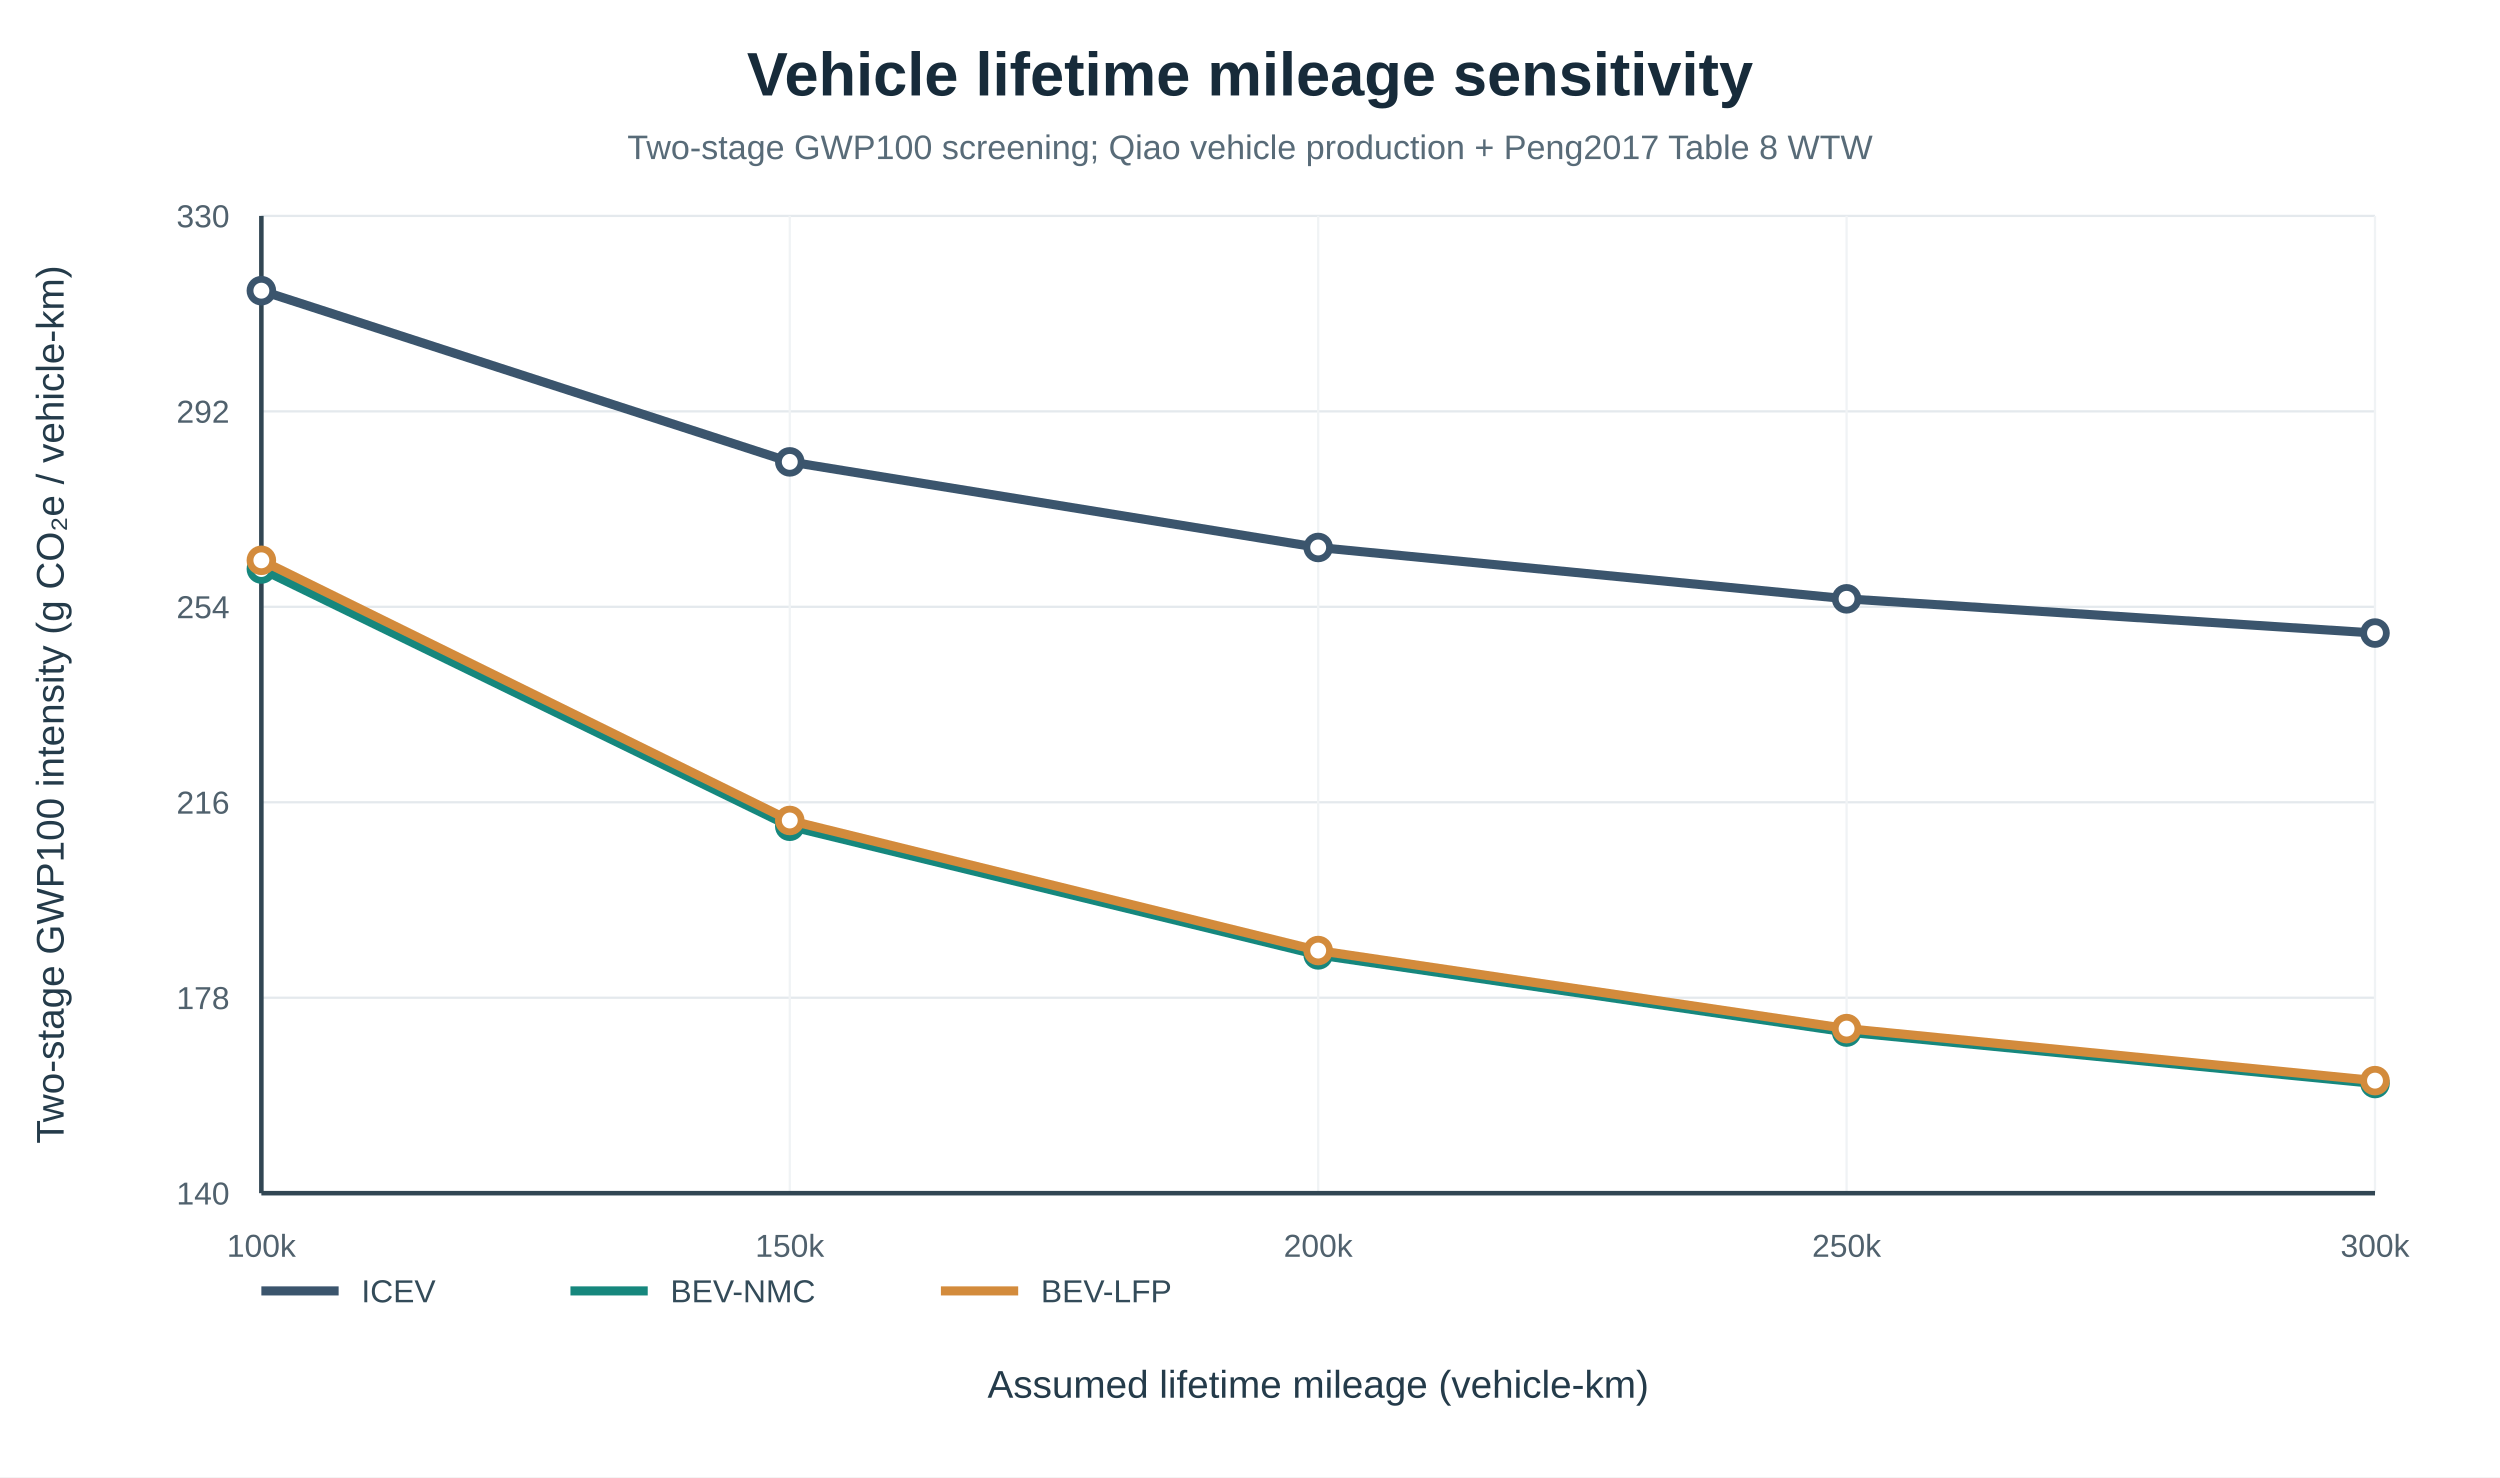
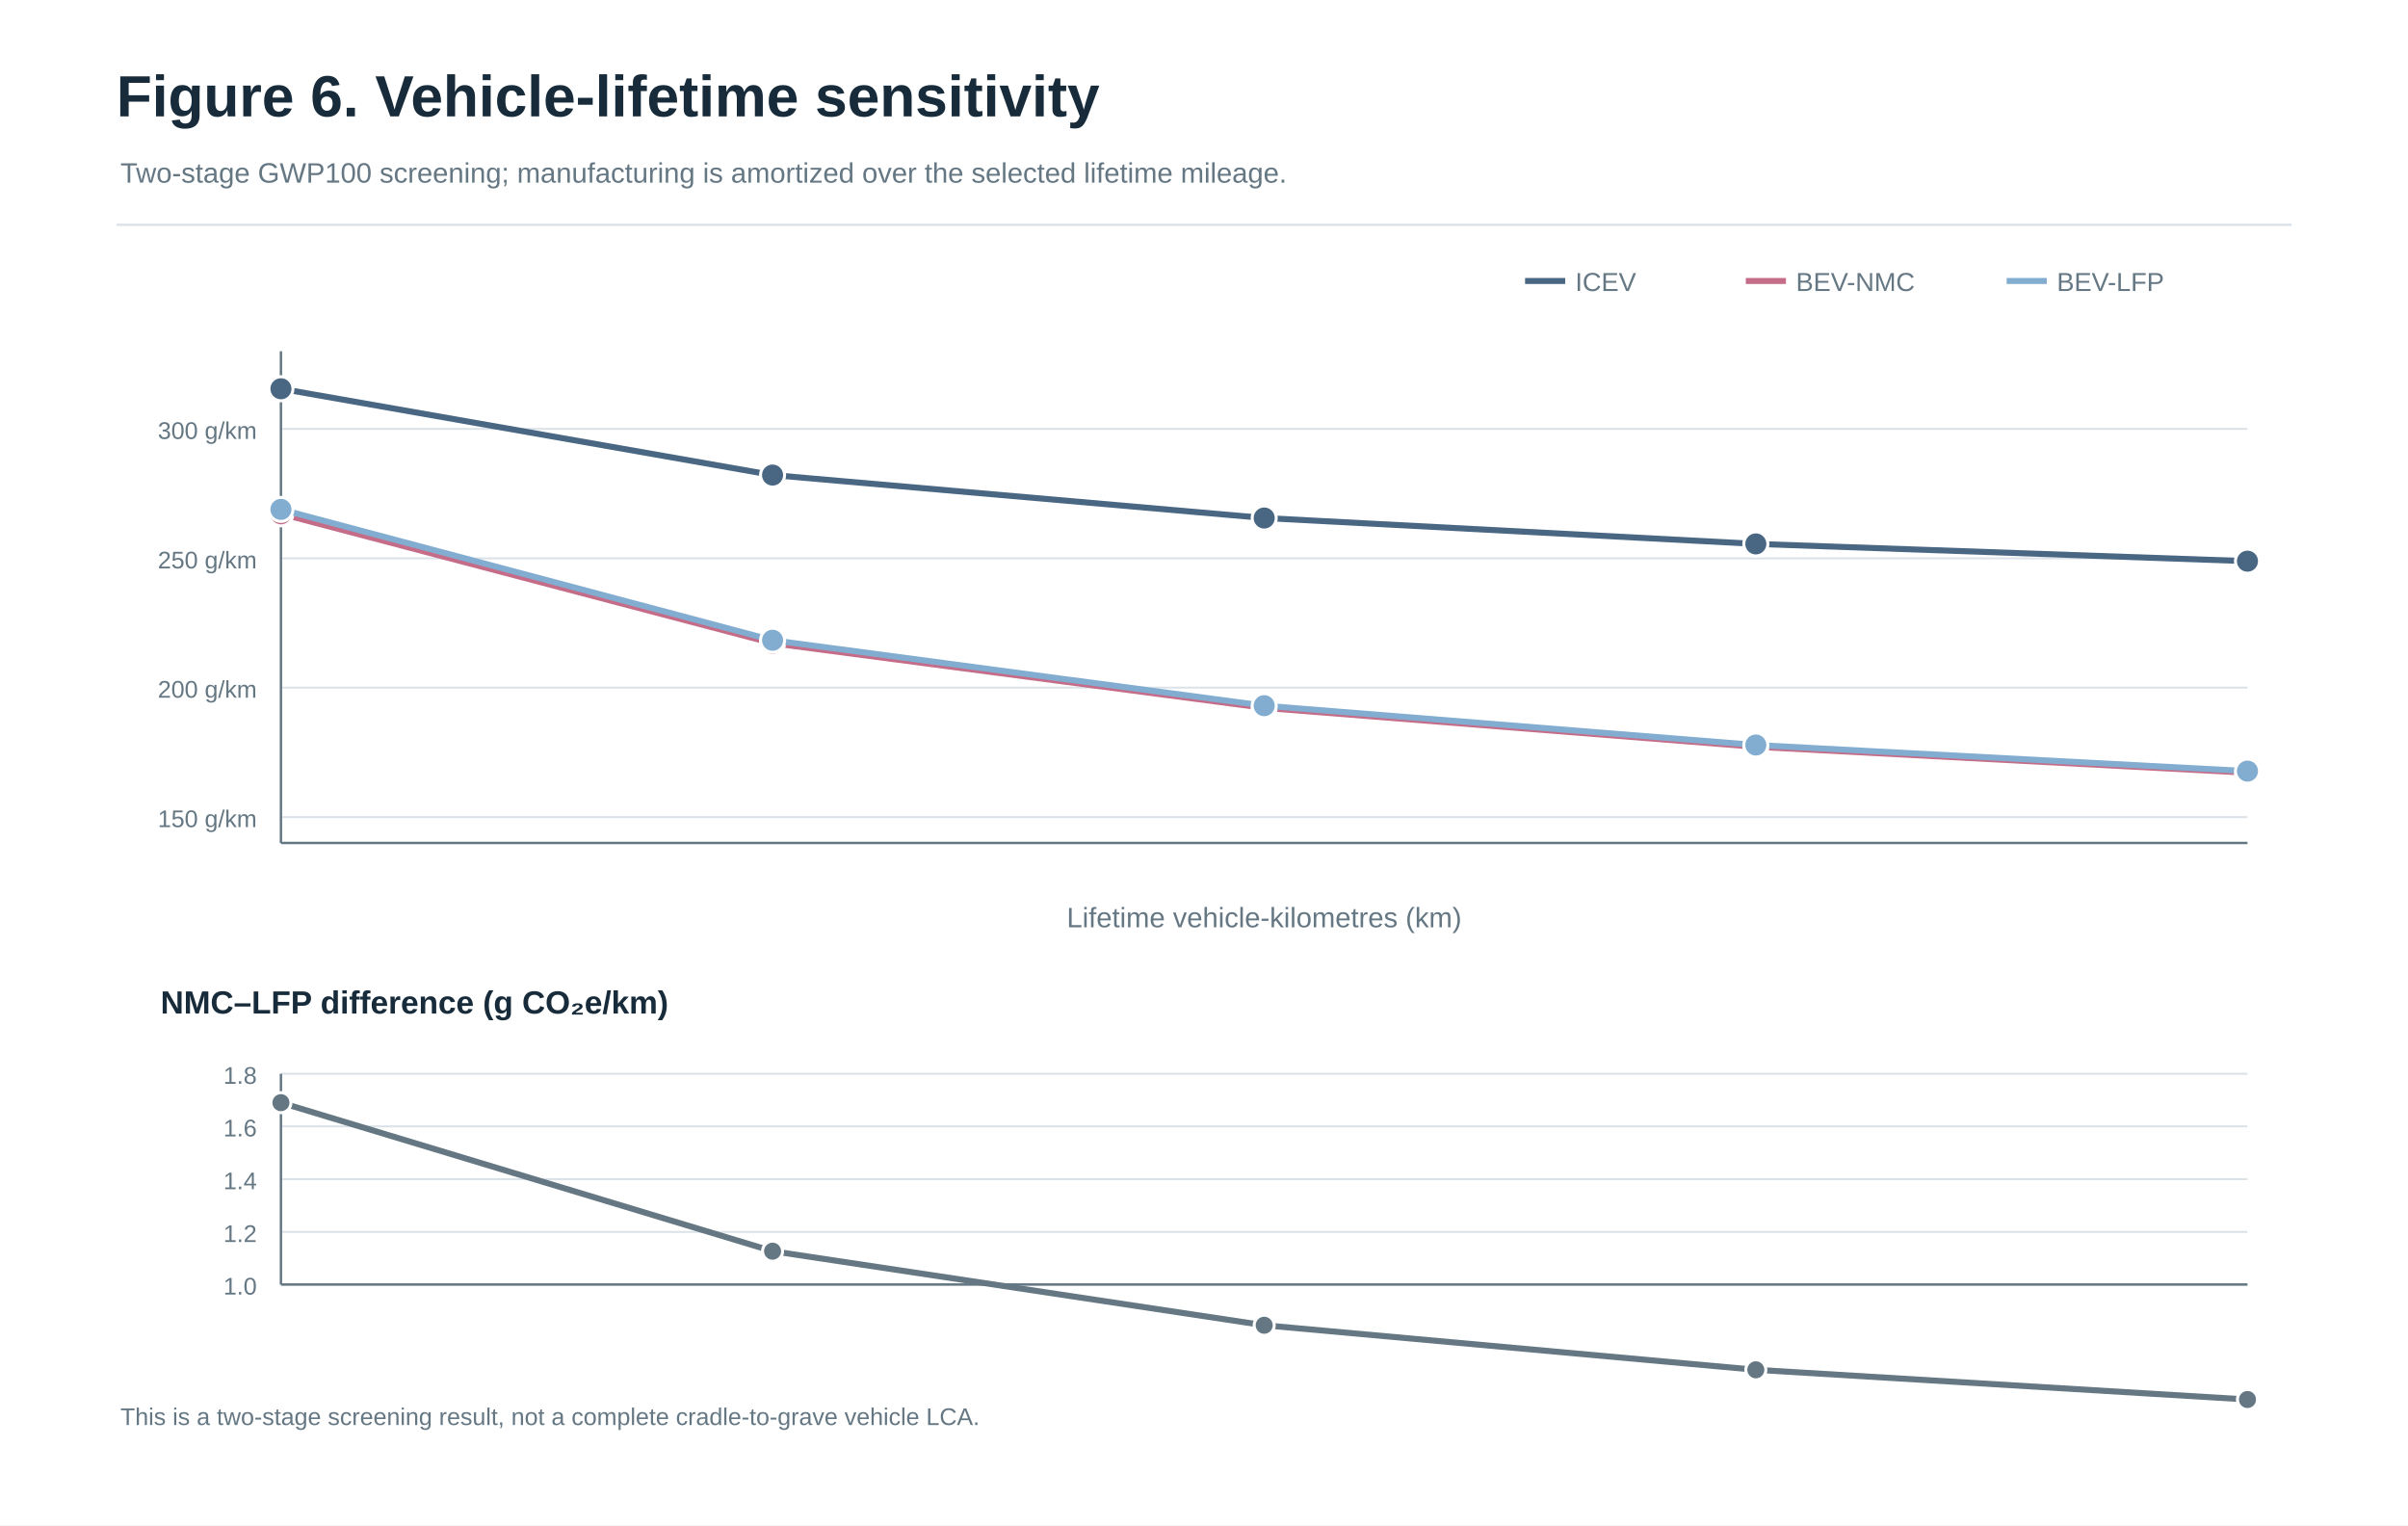
- <svg xmlns="http://www.w3.org/2000/svg" width="1100" height="650" viewBox="0 0 1100 650">
-   <rect width="100%" height="100%" fill="#ffffff" />
-   <text x="550" y="42" text-anchor="middle" font-family="Arial,sans-serif" font-size="27" font-weight="700" fill="#172B3A">Vehicle lifetime mileage sensitivity</text>
-   <text x="550" y="70" text-anchor="middle" font-family="Arial,sans-serif" font-size="15" fill="#586B78">Two-stage GWP100 screening; Qiao vehicle production + Peng2017 Table 8 WTW</text>
-   <line x1="115" y1="525" x2="1045" y2="525" stroke="#E4E9ED" stroke-width="1" />
-   <text x="101" y="530" text-anchor="end" font-family="Arial,sans-serif" font-size="14" fill="#50616D">140</text>
-   <line x1="115" y1="439" x2="1045" y2="439" stroke="#E4E9ED" stroke-width="1" />
-   <text x="101" y="444" text-anchor="end" font-family="Arial,sans-serif" font-size="14" fill="#50616D">178</text>
-   <line x1="115" y1="353" x2="1045" y2="353" stroke="#E4E9ED" stroke-width="1" />
-   <text x="101" y="358" text-anchor="end" font-family="Arial,sans-serif" font-size="14" fill="#50616D">216</text>
-   <line x1="115" y1="267" x2="1045" y2="267" stroke="#E4E9ED" stroke-width="1" />
-   <text x="101" y="272" text-anchor="end" font-family="Arial,sans-serif" font-size="14" fill="#50616D">254</text>
-   <line x1="115" y1="181" x2="1045" y2="181" stroke="#E4E9ED" stroke-width="1" />
-   <text x="101" y="186" text-anchor="end" font-family="Arial,sans-serif" font-size="14" fill="#50616D">292</text>
-   <line x1="115" y1="95" x2="1045" y2="95" stroke="#E4E9ED" stroke-width="1" />
-   <text x="101" y="100" text-anchor="end" font-family="Arial,sans-serif" font-size="14" fill="#50616D">330</text>
-   <line x1="115" y1="95" x2="115" y2="525" stroke="#F0F3F5" stroke-width="1" />
-   <text x="115" y="553" text-anchor="middle" font-family="Arial,sans-serif" font-size="14" fill="#50616D">100k</text>
-   <line x1="347.5" y1="95" x2="347.5" y2="525" stroke="#F0F3F5" stroke-width="1" />
-   <text x="347.5" y="553" text-anchor="middle" font-family="Arial,sans-serif" font-size="14" fill="#50616D">150k</text>
-   <line x1="580" y1="95" x2="580" y2="525" stroke="#F0F3F5" stroke-width="1" />
-   <text x="580" y="553" text-anchor="middle" font-family="Arial,sans-serif" font-size="14" fill="#50616D">200k</text>
-   <line x1="812.5" y1="95" x2="812.5" y2="525" stroke="#F0F3F5" stroke-width="1" />
-   <text x="812.5" y="553" text-anchor="middle" font-family="Arial,sans-serif" font-size="14" fill="#50616D">250k</text>
-   <line x1="1045" y1="95" x2="1045" y2="525" stroke="#F0F3F5" stroke-width="1" />
-   <text x="1045" y="553" text-anchor="middle" font-family="Arial,sans-serif" font-size="14" fill="#50616D">300k</text>
-   <line x1="115" y1="95" x2="115" y2="525" stroke="#314653" stroke-width="2" />
-   <line x1="115" y1="525" x2="1045" y2="525" stroke="#314653" stroke-width="2" />
-   <text x="580" y="615" text-anchor="middle" font-family="Arial,sans-serif" font-size="17" fill="#243B4A">Assumed lifetime mileage (vehicle-km)</text>
-   <text x="28" y="310" text-anchor="middle" transform="rotate(-90 28 310)" font-family="Arial,sans-serif" font-size="17" fill="#243B4A">Two-stage GWP100 intensity (g CO₂e / vehicle-km)</text>
-   <polyline points="115,127.9 347.5,203.226 580,240.888 812.5,263.486 1045,278.551" fill="none" stroke="#3B556D" stroke-width="4" stroke-linecap="round" stroke-linejoin="round" />
-   <circle cx="115" cy="127.9" r="5" fill="#fff" stroke="#3B556D" stroke-width="3" />
-   <circle cx="347.5" cy="203.226" r="5" fill="#fff" stroke="#3B556D" stroke-width="3" />
-   <circle cx="580" cy="240.888" r="5" fill="#fff" stroke="#3B556D" stroke-width="3" />
-   <circle cx="812.5" cy="263.486" r="5" fill="#fff" stroke="#3B556D" stroke-width="3" />
-   <circle cx="1045" cy="278.551" r="5" fill="#fff" stroke="#3B556D" stroke-width="3" />
-   <polyline points="115,250.365 347.5,363.56 580,420.158 812.5,454.117 1045,476.756" fill="none" stroke="#16877D" stroke-width="4" stroke-linecap="round" stroke-linejoin="round" />
-   <circle cx="115" cy="250.365" r="5" fill="#fff" stroke="#16877D" stroke-width="3" />
-   <circle cx="347.5" cy="363.56" r="5" fill="#fff" stroke="#16877D" stroke-width="3" />
-   <circle cx="580" cy="420.158" r="5" fill="#fff" stroke="#16877D" stroke-width="3" />
-   <circle cx="812.5" cy="454.117" r="5" fill="#fff" stroke="#16877D" stroke-width="3" />
-   <circle cx="1045" cy="476.756" r="5" fill="#fff" stroke="#16877D" stroke-width="3" />
-   <polyline points="115,246.54 347.5,361.01 580,418.246 812.5,452.587 1045,475.481" fill="none" stroke="#D38B3C" stroke-width="4" stroke-linecap="round" stroke-linejoin="round" />
-   <circle cx="115" cy="246.54" r="5" fill="#fff" stroke="#D38B3C" stroke-width="3" />
-   <circle cx="347.5" cy="361.01" r="5" fill="#fff" stroke="#D38B3C" stroke-width="3" />
-   <circle cx="580" cy="418.246" r="5" fill="#fff" stroke="#D38B3C" stroke-width="3" />
-   <circle cx="812.5" cy="452.587" r="5" fill="#fff" stroke="#D38B3C" stroke-width="3" />
-   <circle cx="1045" cy="475.481" r="5" fill="#fff" stroke="#D38B3C" stroke-width="3" />
-   <line x1="115" y1="568" x2="149" y2="568" stroke="#3B556D" stroke-width="4" />
-   <text x="159" y="573" font-family="Arial,sans-serif" font-size="14" fill="#334B59">ICEV</text>
-   <line x1="251" y1="568" x2="285" y2="568" stroke="#16877D" stroke-width="4" />
-   <text x="295" y="573" font-family="Arial,sans-serif" font-size="14" fill="#334B59">BEV-NMC</text>
-   <line x1="414" y1="568" x2="448" y2="568" stroke="#D38B3C" stroke-width="4" />
-   <text x="458" y="573" font-family="Arial,sans-serif" font-size="14" fill="#334B59">BEV-LFP</text>
+ <svg xmlns="http://www.w3.org/2000/svg" width="1200" height="760" viewBox="0 0 1200 760" role="img" aria-label="Figure 6. Vehicle-lifetime sensitivity">
+   <rect x="0.0" y="0.0" width="1200.0" height="760.0" fill="#FFFFFF" stroke="none" stroke-width="1" rx="0" opacity="1" />
+   <text x="58.0" y="58.0" font-family="Arial,Helvetica,sans-serif" font-size="29" fill="#172B3A" text-anchor="start" font-weight="700">Figure 6. Vehicle-lifetime sensitivity</text>
+   <text x="60.0" y="91.0" font-family="Arial,Helvetica,sans-serif" font-size="14" fill="#647783" text-anchor="start" font-weight="400">Two-stage GWP100 screening; manufacturing is amortized over the selected lifetime mileage.</text>
+   <line x1="58.0" y1="112.0" x2="1142.0" y2="112.0" stroke="#DCE3E8" stroke-width="1.2" />
+   <line x1="140.0" y1="407.1" x2="1120.0" y2="407.1" stroke="#DCE3E8" stroke-width="1" />
+   <text x="128.0" y="412.1" font-family="Arial,Helvetica,sans-serif" font-size="12" fill="#647783" text-anchor="end" font-weight="400">150 g/km</text>
+   <line x1="140.0" y1="342.6" x2="1120.0" y2="342.6" stroke="#DCE3E8" stroke-width="1" />
+   <text x="128.0" y="347.6" font-family="Arial,Helvetica,sans-serif" font-size="12" fill="#647783" text-anchor="end" font-weight="400">200 g/km</text>
+   <line x1="140.0" y1="278.2" x2="1120.0" y2="278.2" stroke="#DCE3E8" stroke-width="1" />
+   <text x="128.0" y="283.2" font-family="Arial,Helvetica,sans-serif" font-size="12" fill="#647783" text-anchor="end" font-weight="400">250 g/km</text>
+   <line x1="140.0" y1="213.7" x2="1120.0" y2="213.7" stroke="#DCE3E8" stroke-width="1" />
+   <text x="128.0" y="218.7" font-family="Arial,Helvetica,sans-serif" font-size="12" fill="#647783" text-anchor="end" font-weight="400">300 g/km</text>
+   <line x1="140.0" y1="420.0" x2="1120.0" y2="420.0" stroke="#647783" stroke-width="1.2" />
+   <line x1="140.0" y1="420.0" x2="140.0" y2="175.0" stroke="#647783" stroke-width="1.2" />
+   <polyline points="140.0,193.7 385.0,236.7 630.0,258.1 875.0,271.0 1120.0,279.6" fill="none" stroke="#496783" stroke-width="3" opacity="1" />
+   <circle cx="140.0" cy="193.7" r="6.0" fill="#496783" stroke="white" stroke-width="1.5" />
+   <circle cx="385.0" cy="236.7" r="6.0" fill="#496783" stroke="white" stroke-width="1.5" />
+   <circle cx="630.0" cy="258.1" r="6.0" fill="#496783" stroke="white" stroke-width="1.5" />
+   <circle cx="875.0" cy="271.0" r="6.0" fill="#496783" stroke="white" stroke-width="1.5" />
+   <circle cx="1120.0" cy="279.6" r="6.0" fill="#496783" stroke="white" stroke-width="1.5" />
+   <polyline points="140.0,256.0 385.0,320.5 630.0,352.7 875.0,372.1 1120.0,385.0" fill="none" stroke="#C56D88" stroke-width="3" opacity="1" />
+   <circle cx="140.0" cy="256.0" r="6.0" fill="#C56D88" stroke="white" stroke-width="1.5" />
+   <circle cx="385.0" cy="320.5" r="6.0" fill="#C56D88" stroke="white" stroke-width="1.5" />
+   <circle cx="630.0" cy="352.7" r="6.0" fill="#C56D88" stroke="white" stroke-width="1.5" />
+   <circle cx="875.0" cy="372.1" r="6.0" fill="#C56D88" stroke="white" stroke-width="1.5" />
+   <circle cx="1120.0" cy="385.0" r="6.0" fill="#C56D88" stroke="white" stroke-width="1.5" />
+   <polyline points="140.0,253.8 385.0,319.0 630.0,351.6 875.0,371.2 1120.0,384.2" fill="none" stroke="#82ADD0" stroke-width="3" opacity="1" />
+   <circle cx="140.0" cy="253.8" r="6.0" fill="#82ADD0" stroke="white" stroke-width="1.5" />
+   <circle cx="385.0" cy="319.0" r="6.0" fill="#82ADD0" stroke="white" stroke-width="1.5" />
+   <circle cx="630.0" cy="351.6" r="6.0" fill="#82ADD0" stroke="white" stroke-width="1.5" />
+   <circle cx="875.0" cy="371.2" r="6.0" fill="#82ADD0" stroke="white" stroke-width="1.5" />
+   <circle cx="1120.0" cy="384.2" r="6.0" fill="#82ADD0" stroke="white" stroke-width="1.5" />
+   <text x="630.0" y="462.0" font-family="Arial,Helvetica,sans-serif" font-size="14" fill="#647783" text-anchor="middle" font-weight="400">Lifetime vehicle-kilometres (km)</text>
+   <text x="80.0" y="505.0" font-family="Arial,Helvetica,sans-serif" font-size="16" fill="#172B3A" text-anchor="start" font-weight="700">NMC–LFP difference (g CO₂e/km)</text>
+   <line x1="140.0" y1="640.0" x2="1120.0" y2="640.0" stroke="#DCE3E8" stroke-width="1" />
+   <text x="128.0" y="645.0" font-family="Arial,Helvetica,sans-serif" font-size="12" fill="#647783" text-anchor="end" font-weight="400">1.0</text>
+   <line x1="140.0" y1="613.8" x2="1120.0" y2="613.8" stroke="#DCE3E8" stroke-width="1" />
+   <text x="128.0" y="618.8" font-family="Arial,Helvetica,sans-serif" font-size="12" fill="#647783" text-anchor="end" font-weight="400">1.2</text>
+   <line x1="140.0" y1="587.5" x2="1120.0" y2="587.5" stroke="#DCE3E8" stroke-width="1" />
+   <text x="128.0" y="592.5" font-family="Arial,Helvetica,sans-serif" font-size="12" fill="#647783" text-anchor="end" font-weight="400">1.4</text>
+   <line x1="140.0" y1="561.2" x2="1120.0" y2="561.2" stroke="#DCE3E8" stroke-width="1" />
+   <text x="128.0" y="566.2" font-family="Arial,Helvetica,sans-serif" font-size="12" fill="#647783" text-anchor="end" font-weight="400">1.6</text>
+   <line x1="140.0" y1="535.0" x2="1120.0" y2="535.0" stroke="#DCE3E8" stroke-width="1" />
+   <text x="128.0" y="540.0" font-family="Arial,Helvetica,sans-serif" font-size="12" fill="#647783" text-anchor="end" font-weight="400">1.8</text>
+   <line x1="140.0" y1="640.0" x2="1120.0" y2="640.0" stroke="#647783" stroke-width="1.2" />
+   <line x1="140.0" y1="640.0" x2="140.0" y2="535.0" stroke="#647783" stroke-width="1.2" />
+   <polyline points="140.0,549.4 385.0,623.4 630.0,660.3 875.0,682.5 1120.0,697.3" fill="none" stroke="#647783" stroke-width="3" opacity="1" />
+   <circle cx="140.0" cy="549.4" r="5.0" fill="#647783" stroke="white" stroke-width="1.5" />
+   <circle cx="385.0" cy="623.4" r="5.0" fill="#647783" stroke="white" stroke-width="1.5" />
+   <circle cx="630.0" cy="660.3" r="5.0" fill="#647783" stroke="white" stroke-width="1.5" />
+   <circle cx="875.0" cy="682.5" r="5.0" fill="#647783" stroke="white" stroke-width="1.5" />
+   <circle cx="1120.0" cy="697.3" r="5.0" fill="#647783" stroke="white" stroke-width="1.5" />
+   <text x="60.0" y="710.0" font-family="Arial,Helvetica,sans-serif" font-size="12" fill="#647783" text-anchor="start" font-weight="400">This is a two-stage screening result, not a complete cradle-to-grave vehicle LCA.</text>
+   <line x1="760.0" y1="140.0" x2="780.0" y2="140.0" stroke="#496783" stroke-width="3" />
+   <text x="785.0" y="145.0" font-family="Arial,Helvetica,sans-serif" font-size="13" fill="#647783" text-anchor="start" font-weight="400">ICEV</text>
+   <line x1="870.0" y1="140.0" x2="890.0" y2="140.0" stroke="#C56D88" stroke-width="3" />
+   <text x="895.0" y="145.0" font-family="Arial,Helvetica,sans-serif" font-size="13" fill="#647783" text-anchor="start" font-weight="400">BEV-NMC</text>
+   <line x1="1000.0" y1="140.0" x2="1020.0" y2="140.0" stroke="#82ADD0" stroke-width="3" />
+   <text x="1025.0" y="145.0" font-family="Arial,Helvetica,sans-serif" font-size="13" fill="#647783" text-anchor="start" font-weight="400">BEV-LFP</text>
</svg>
